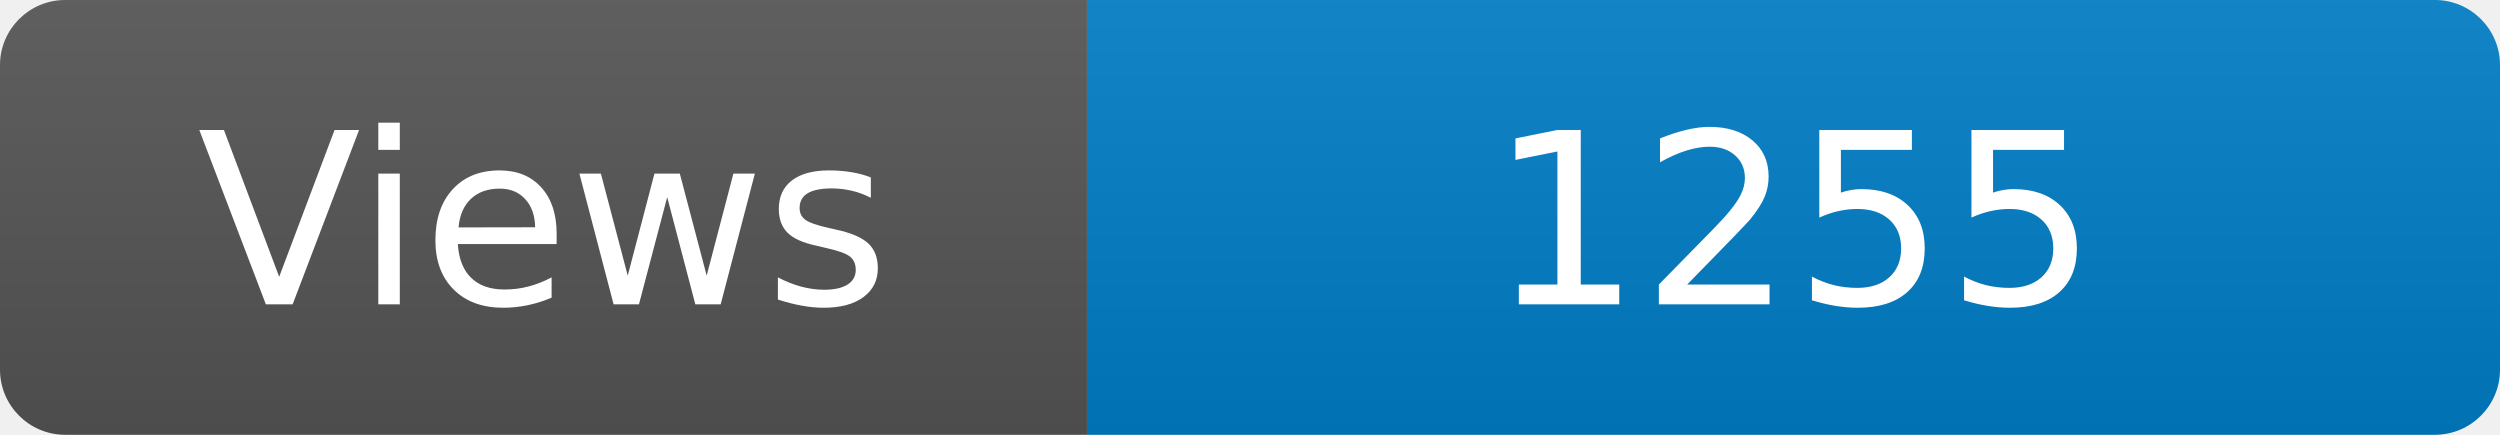
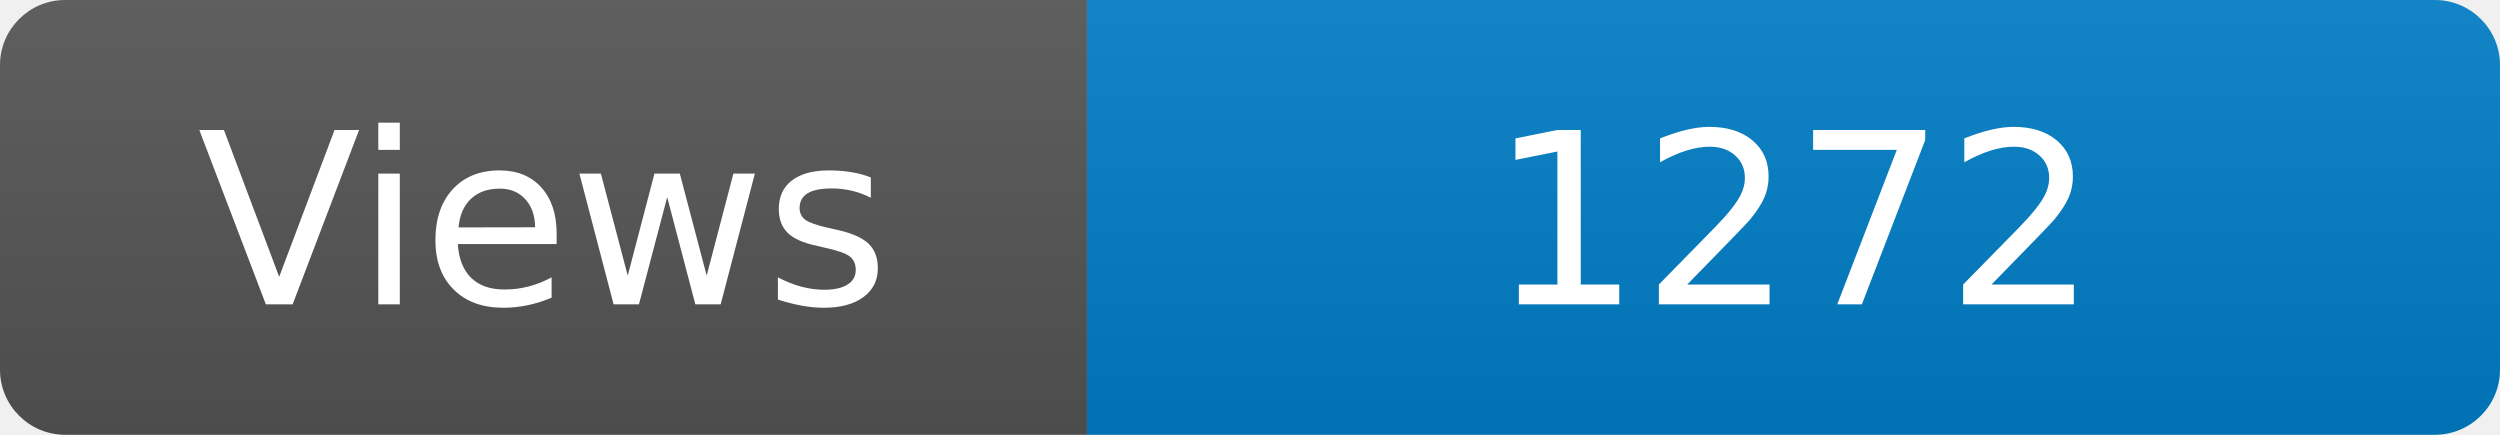
<svg xmlns="http://www.w3.org/2000/svg" width="115" height="20" role="img" aria-label="Maintained?: yes">
  <linearGradient id="s" x2="0" y2="100%">
    <stop offset="0" stop-color="#bbb" stop-opacity=".1" />
    <stop offset="1" stop-opacity=".1" />
  </linearGradient>
  <clipPath id="r">
    <rect width="115" height="20" rx="3" fill="#fff" />
  </clipPath>
  <g clip-path="url(#r)">
    <rect width="50" height="20" fill="#555" />
    <rect x="50" width="160" height="20" fill="#007ec6" />
    <rect width="115" height="20" fill="url(#s)" />
  </g>
  <g fill="#fff" text-anchor="middle" font-family="Verdana,Geneva,DejaVu Sans,sans-serif" font-size="110">
    <text x="250" y="140" transform="scale(.1)" fill="#fff">Views</text>
-     <text x="825" y="140" transform="scale(.1)" fill="#fff">1255</text>
+     <text x="825" y="140" transform="scale(.1)" fill="#fff">1272</text>
  </g>
</svg>
